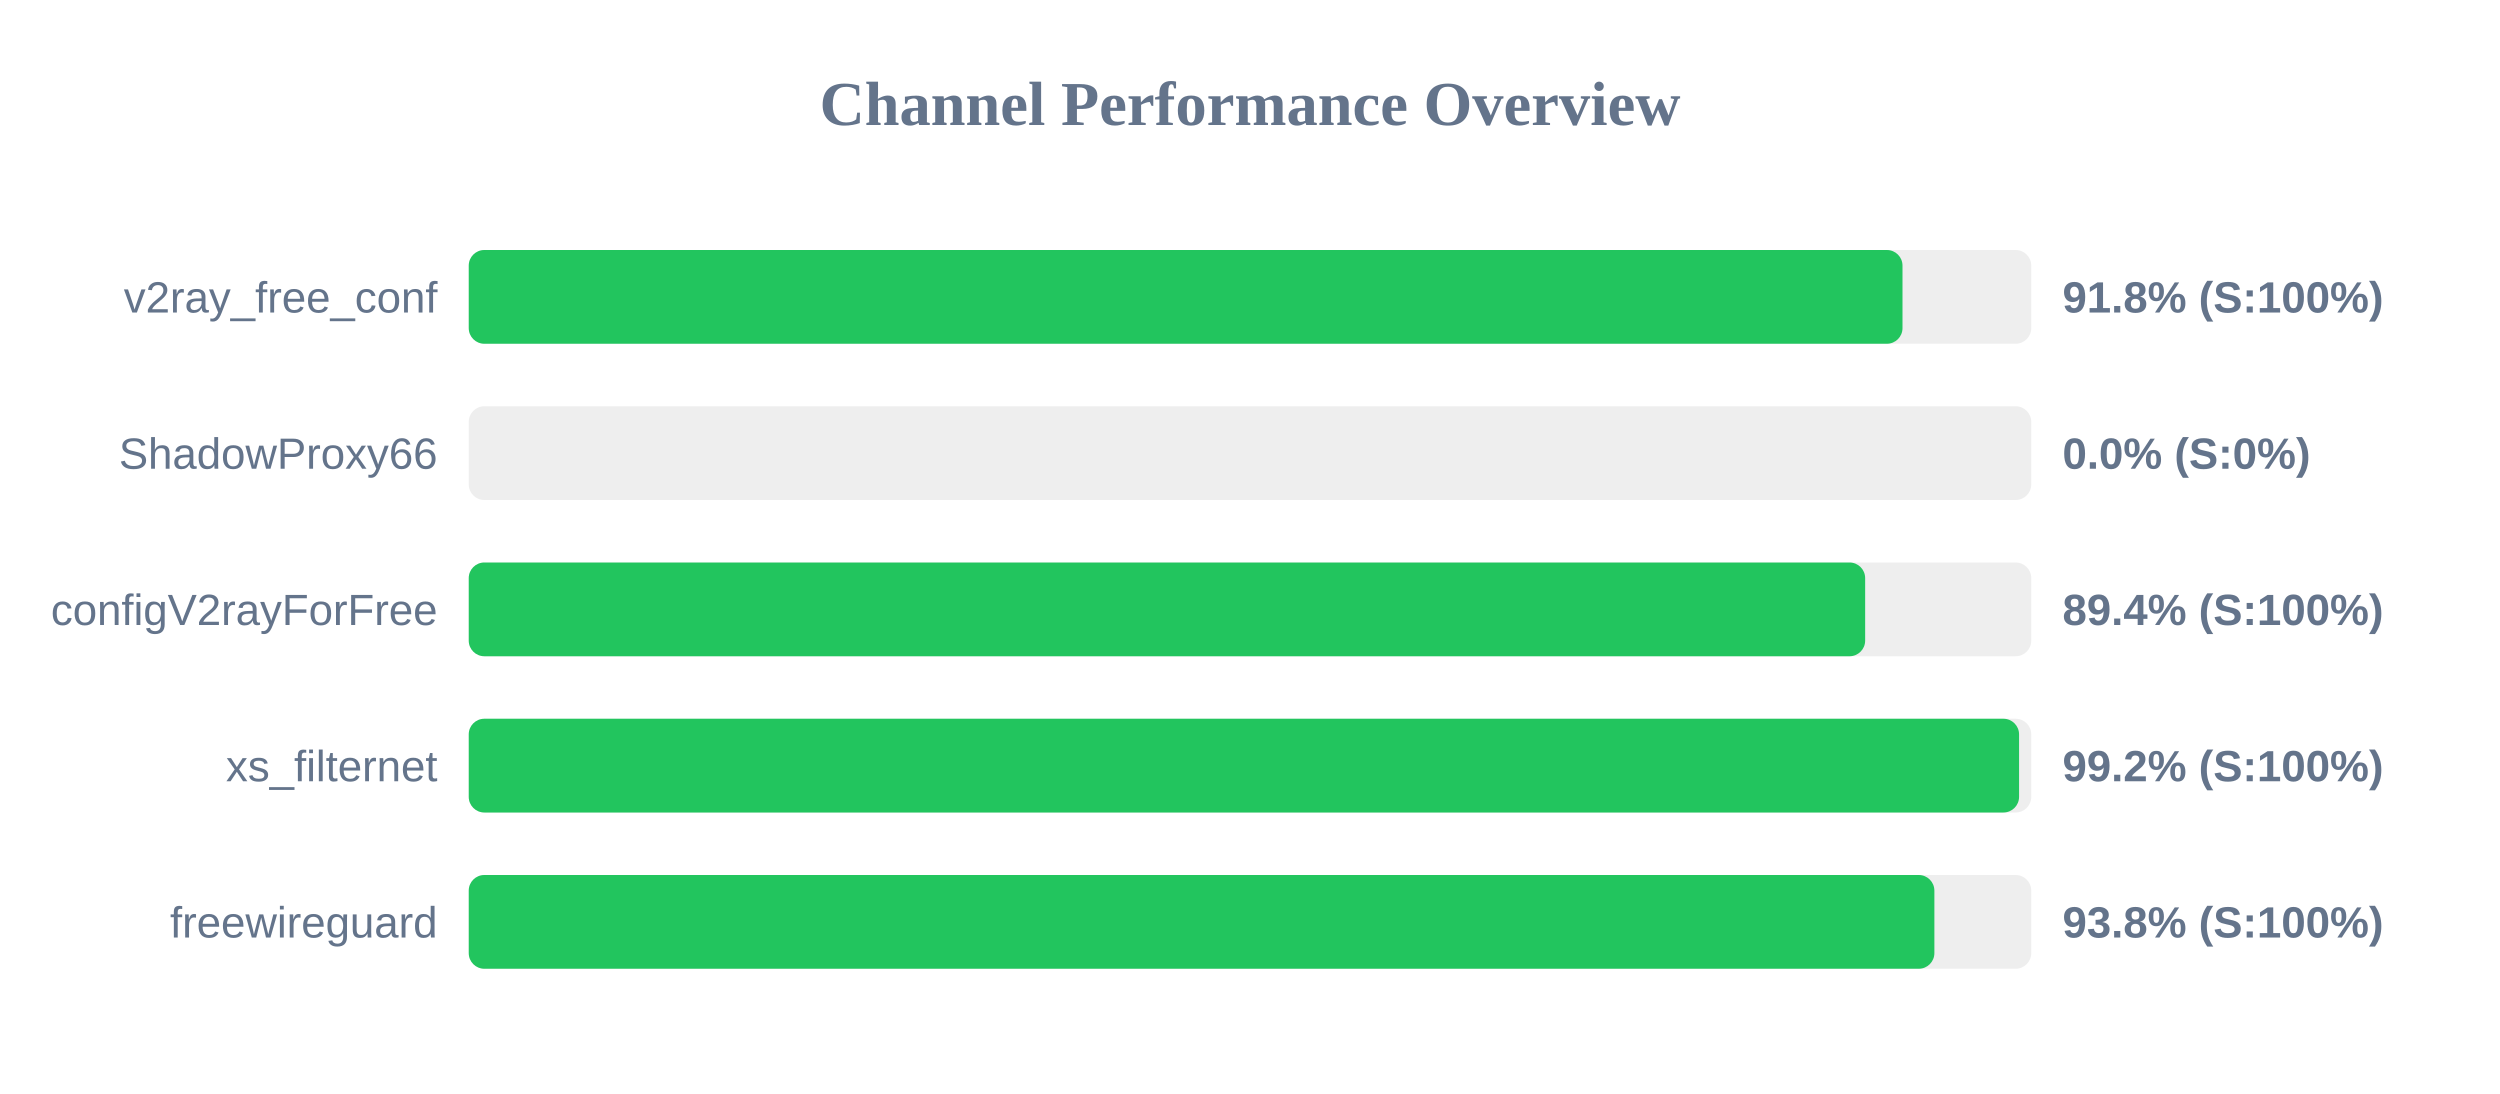
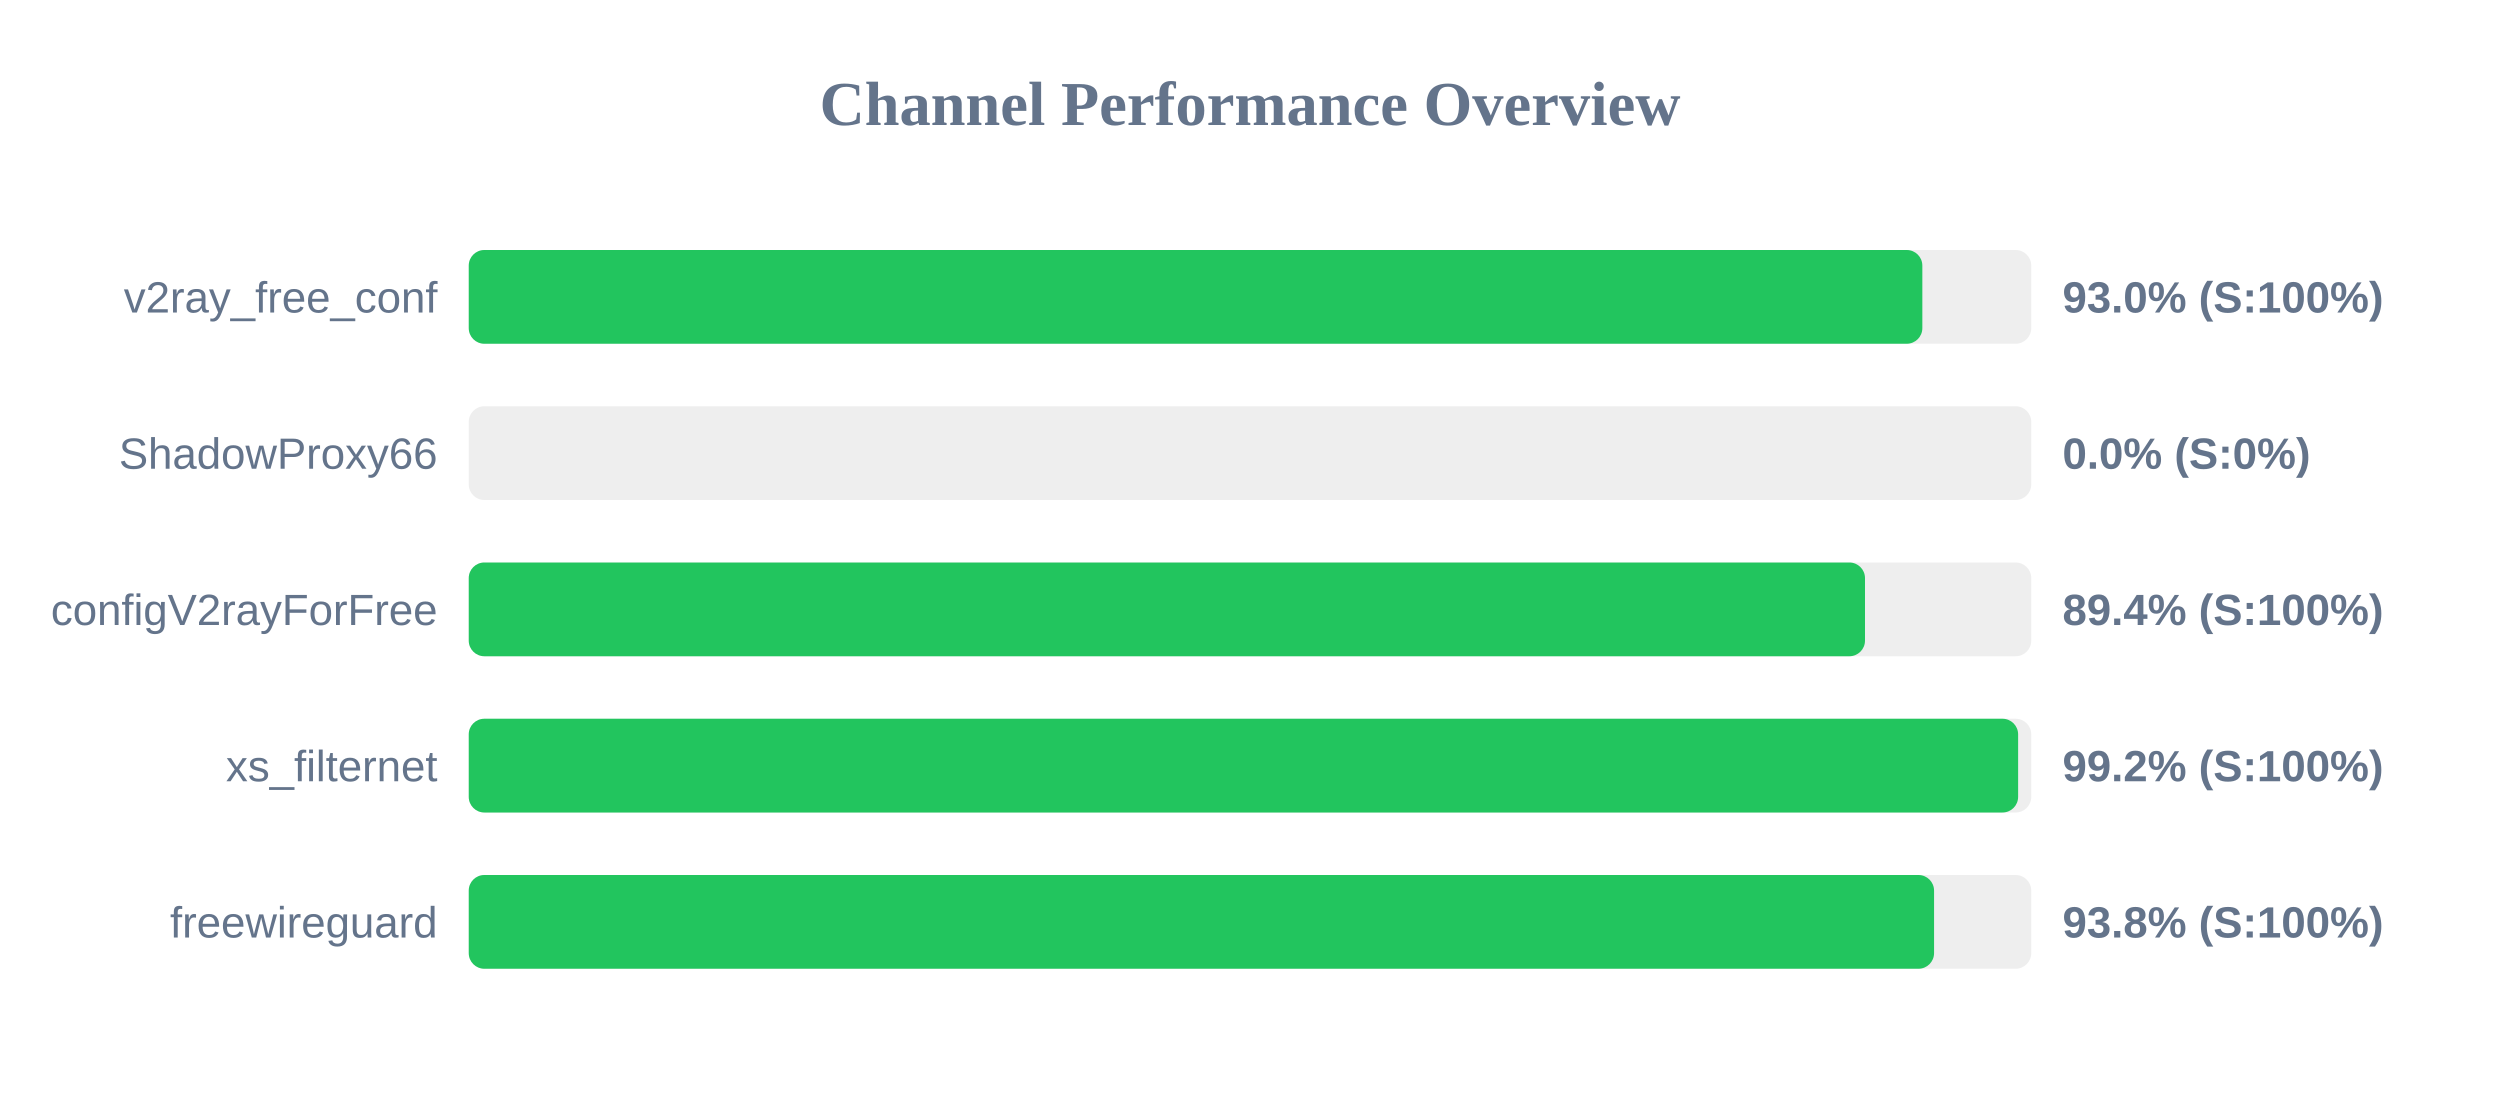
<svg xmlns="http://www.w3.org/2000/svg" width="800" height="350" version="1.1">
  <style>
        .row { font: 14px Arial; fill: #64748b; }
        .score { font: bold 14px Arial; fill: #64748b; }
    </style>
  <text x="400" y="40" text-anchor="middle" font-size="20px" font-weight="bold" fill="#64748b">Channel Performance Overview</text>
  <rect x="150" y="80" width="500" height="30" fill="#eee" rx="5" />
-   <rect x="150" y="80" width="458.8" height="30" fill="#22c55e" rx="5" />
+   <rect x="150" y="80" width="465.15" height="30" fill="#22c55e" rx="5" />
  <text x="140" y="100" text-anchor="end" class="row">v2ray_free_conf</text>
-   <text x="660" y="100" text-anchor="start" class="score">91.8% (S:100%)</text>
+   <text x="660" y="100" text-anchor="start" class="score">93.0% (S:100%)</text>
  <rect x="150" y="130" width="500" height="30" fill="#eee" rx="5" />
  <rect x="150" y="130" width="0.0" height="30" fill="#ef4444" rx="5" />
  <text x="140" y="150" text-anchor="end" class="row">ShadowProxy66</text>
  <text x="660" y="150" text-anchor="start" class="score">0.0% (S:0%)</text>
  <rect x="150" y="180" width="500" height="30" fill="#eee" rx="5" />
-   <rect x="150" y="180" width="446.85" height="30" fill="#22c55e" rx="5" />
+   <rect x="150" y="180" width="446.8" height="30" fill="#22c55e" rx="5" />
  <text x="140" y="200" text-anchor="end" class="row">configV2rayForFree</text>
  <text x="660" y="200" text-anchor="start" class="score">89.4% (S:100%)</text>
  <rect x="150" y="230" width="500" height="30" fill="#eee" rx="5" />
-   <rect x="150" y="230" width="496.1" height="30" fill="#22c55e" rx="5" />
+   <rect x="150" y="230" width="495.8" height="30" fill="#22c55e" rx="5" />
  <text x="140" y="250" text-anchor="end" class="row">xs_filternet</text>
  <text x="660" y="250" text-anchor="start" class="score">99.2% (S:100%)</text>
  <rect x="150" y="280" width="500" height="30" fill="#eee" rx="5" />
-   <rect x="150" y="280" width="469.0" height="30" fill="#22c55e" rx="5" />
+   <rect x="150" y="280" width="468.9" height="30" fill="#22c55e" rx="5" />
  <text x="140" y="300" text-anchor="end" class="row">freewireguard</text>
  <text x="660" y="300" text-anchor="start" class="score">93.8% (S:100%)</text>
</svg>
